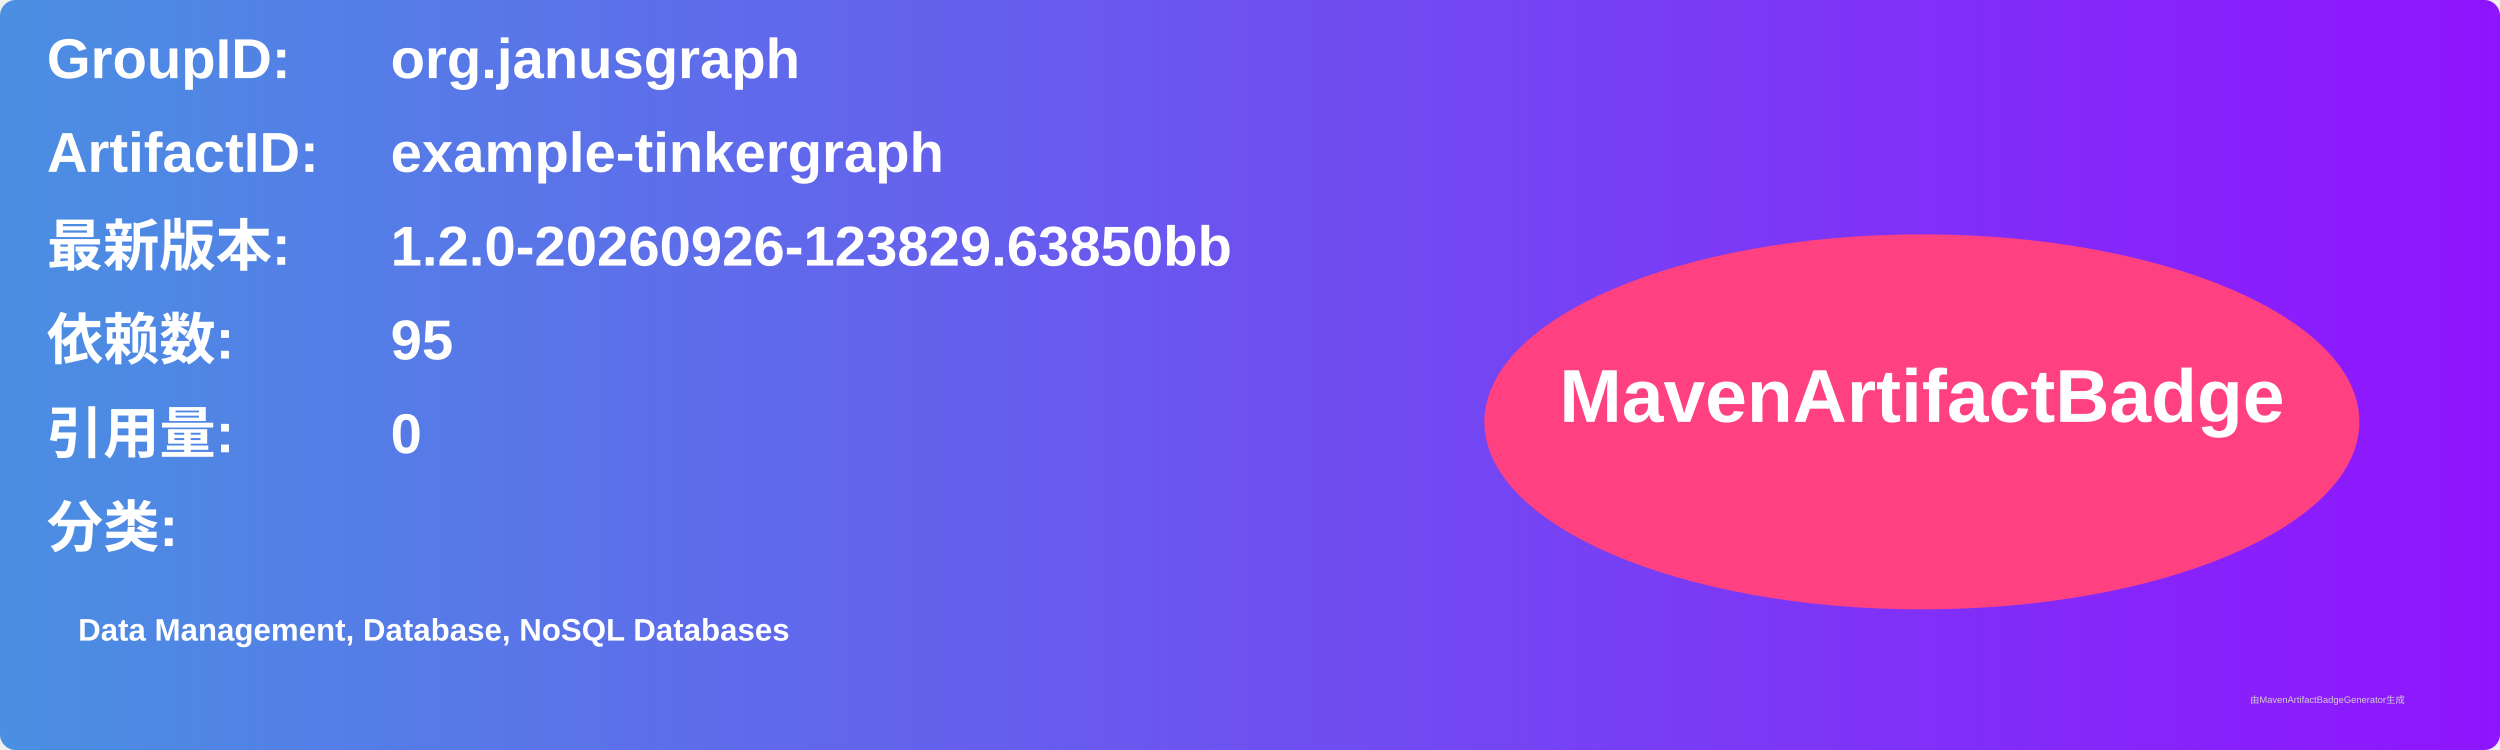
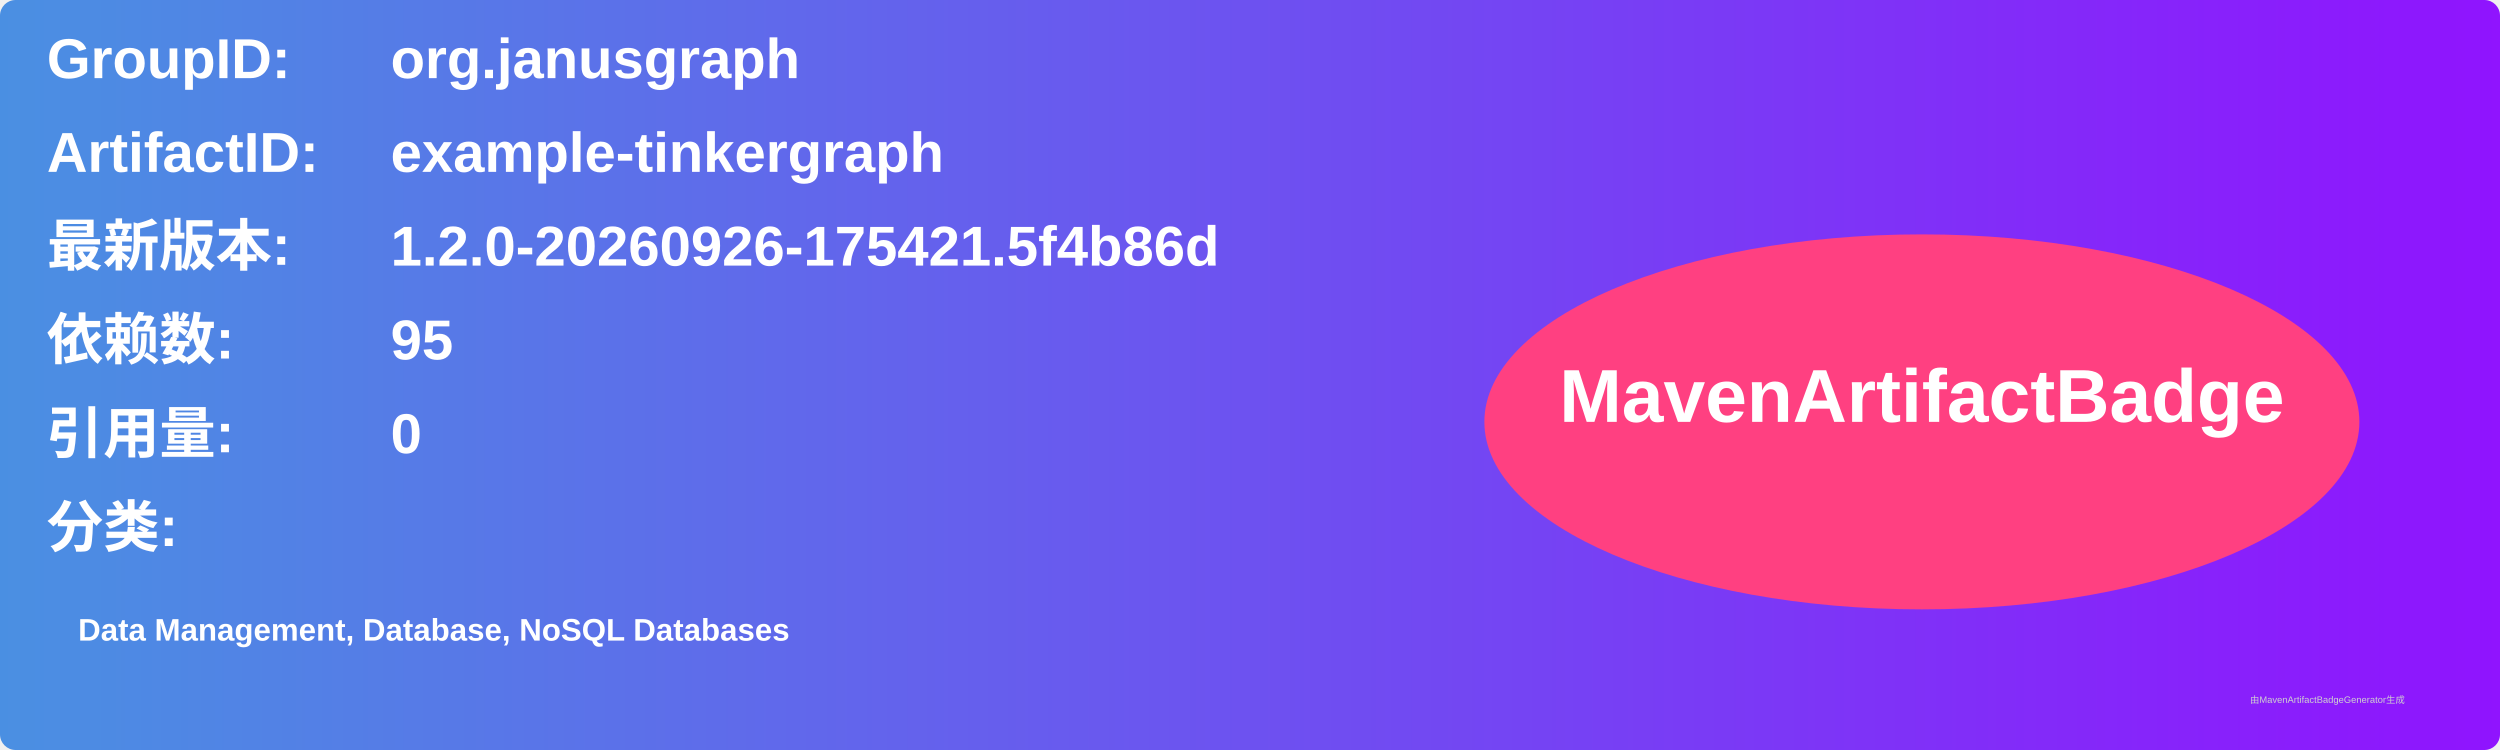
<svg xmlns="http://www.w3.org/2000/svg" width="800" height="240" viewBox="0 0 800 240">
  <linearGradient id="grad" x1="0%" y1="0%" x2="100%" y2="0%">
    <stop offset="0%" stop-color="#4a90e2" />
    <stop offset="100%" stop-color="#9013fe" />
  </linearGradient>
  <rect width="100%" height="100%" rx="5" ry="5" fill="url(#grad)" />
  <g transform="translate(15, 15)">
    <text x="0" y="10" font-family="Arial" font-size="18" fill="white" font-weight="bold" width="260">GroupID:</text>
    <text x="110" y="10" font-family="Arial" font-size="18" fill="white" font-weight="bold" width="460">org.janusgraph</text>
    <text x="0" y="40" font-family="Arial" font-size="18" fill="white" font-weight="bold" width="260">ArtifactID:</text>
    <text x="110" y="40" font-family="Arial" font-size="18" fill="white" font-weight="bold" width="460">example-tinkergraph</text>
    <text x="0" y="70" font-family="Arial" font-size="18" fill="white" font-weight="bold">最新版本:</text>
    <text x="110" y="70" font-family="Arial" font-size="18" fill="white" font-weight="bold">
-       <tspan font-weight="bold">1.2.0-20260926-123829.63850bb</tspan>
+       <tspan font-weight="bold">1.2.0-20260926-175421.5f4b86d</tspan>
    </text>
    <text x="0" y="100" font-family="Arial" font-size="18" fill="white" font-weight="bold">依赖数: </text>
    <text x="110" y="100" font-family="Arial" font-size="18" fill="white">
      <tspan font-weight="bold">95</tspan>
    </text>
    <text x="0" y="130" font-family="Arial" font-size="18" fill="white" font-weight="bold">引用量: </text>
    <text x="110" y="130" font-family="Arial" font-size="18" fill="white">
      <tspan font-weight="bold">0</tspan>
    </text>
    <text x="0" y="160" font-family="Arial" font-size="18" fill="white" font-weight="bold">分类:</text>
    <text x="10" y="190" font-family="Arial" font-size="10" fill="white">
      <tspan font-weight="bold">Data Management, Database, NoSQL Databases</tspan>
    </text>
    <ellipse cx="600" cy="120" rx="140" ry="60" fill="#ff4081" />
    <text x="600" y="120" text-anchor="middle" font-family="Arial" font-size="24" fill="white" font-weight="bold">MavenArtifactBadge</text>
  </g>
  <text x="720" y="225" font-family="Arial" font-size="3" fill="#d0d0d0">由MavenArtifactBadgeGenerator生成</text>
</svg>
